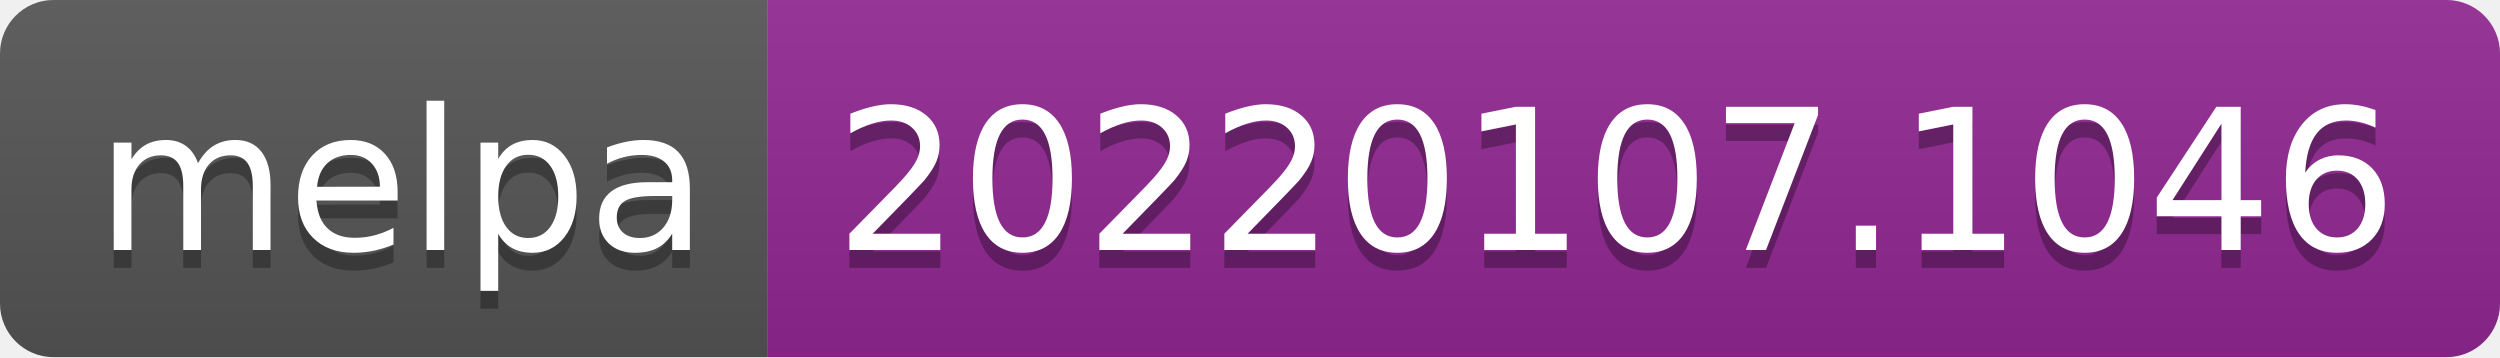
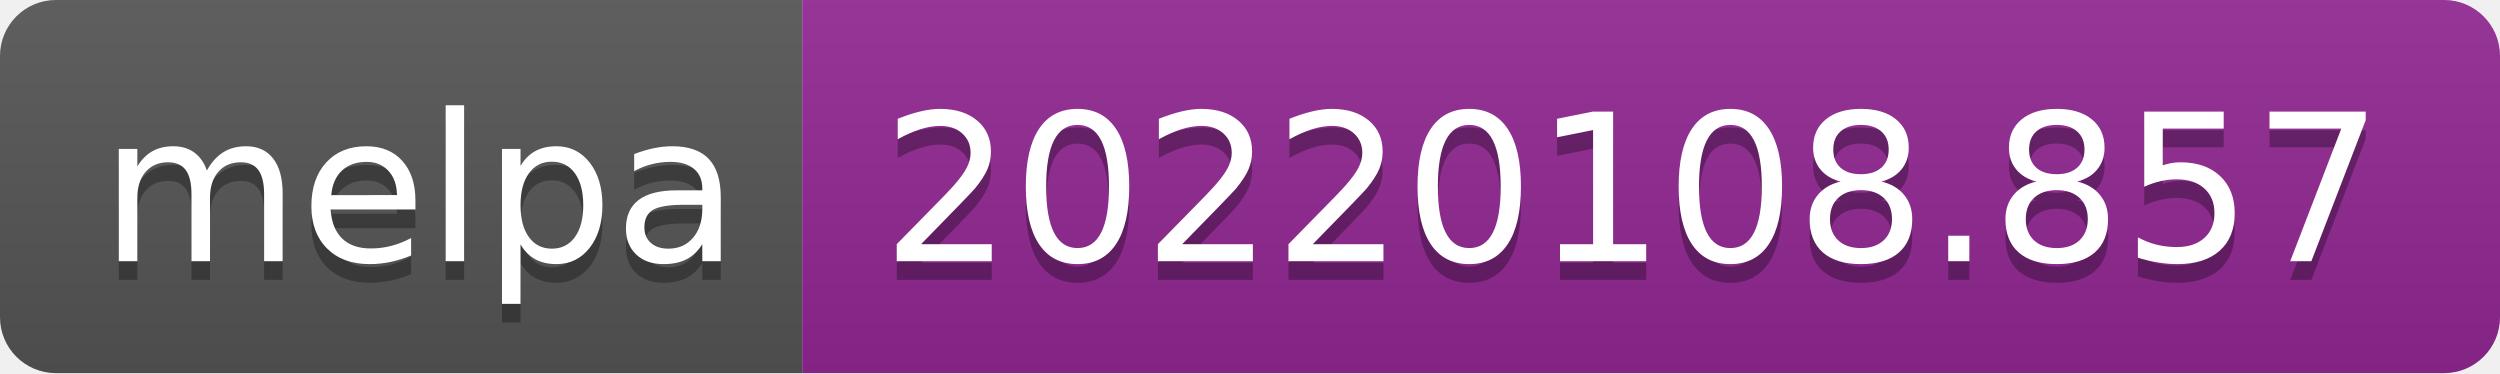
- <svg xmlns="http://www.w3.org/2000/svg" width="140" height="20" role="img" aria-label="melpa: 20220107.1046">
+ <svg xmlns="http://www.w3.org/2000/svg" width="134" height="20" role="img" aria-label="melpa: 20220108.857">
  <linearGradient id="s" x2="0" y2="100%">
    <stop offset="0" stop-color="#bbb" stop-opacity=".1" />
    <stop offset="1" stop-opacity=".1" />
  </linearGradient>
  <clipPath id="r">
-     <rect width="140" height="20" rx="3" fill="#fff" />
+     <rect width="134" height="20" rx="3" fill="#fff" />
  </clipPath>
  <g clip-path="url(#r)">
    <rect width="43" height="20" fill="#555" />
-     <rect x="43" width="97" height="20" fill="#922793" />
-     <rect width="140" height="20" fill="url(#s)" />
+     <rect x="43" width="91" height="20" fill="#922793" />
+     <rect width="134" height="20" fill="url(#s)" />
  </g>
  <g fill="#fff" text-anchor="middle" font-family="Verdana,Geneva,DejaVu Sans,sans-serif" text-rendering="geometricPrecision" font-size="110">
    <text aria-hidden="true" x="225" y="150" fill="#010101" fill-opacity=".3" transform="scale(.1)" textLength="330">melpa</text>
    <text x="225" y="140" transform="scale(.1)" fill="#fff" textLength="330">melpa</text>
-     <text aria-hidden="true" x="905" y="150" fill="#010101" fill-opacity=".3" transform="scale(.1)" textLength="870">20220107.1046</text>
-     <text x="905" y="140" transform="scale(.1)" fill="#fff" textLength="870">20220107.1046</text>
+     <text aria-hidden="true" x="875" y="150" fill="#010101" fill-opacity=".3" transform="scale(.1)" textLength="810">20220108.857</text>
+     <text x="875" y="140" transform="scale(.1)" fill="#fff" textLength="810">20220108.857</text>
  </g>
</svg>
